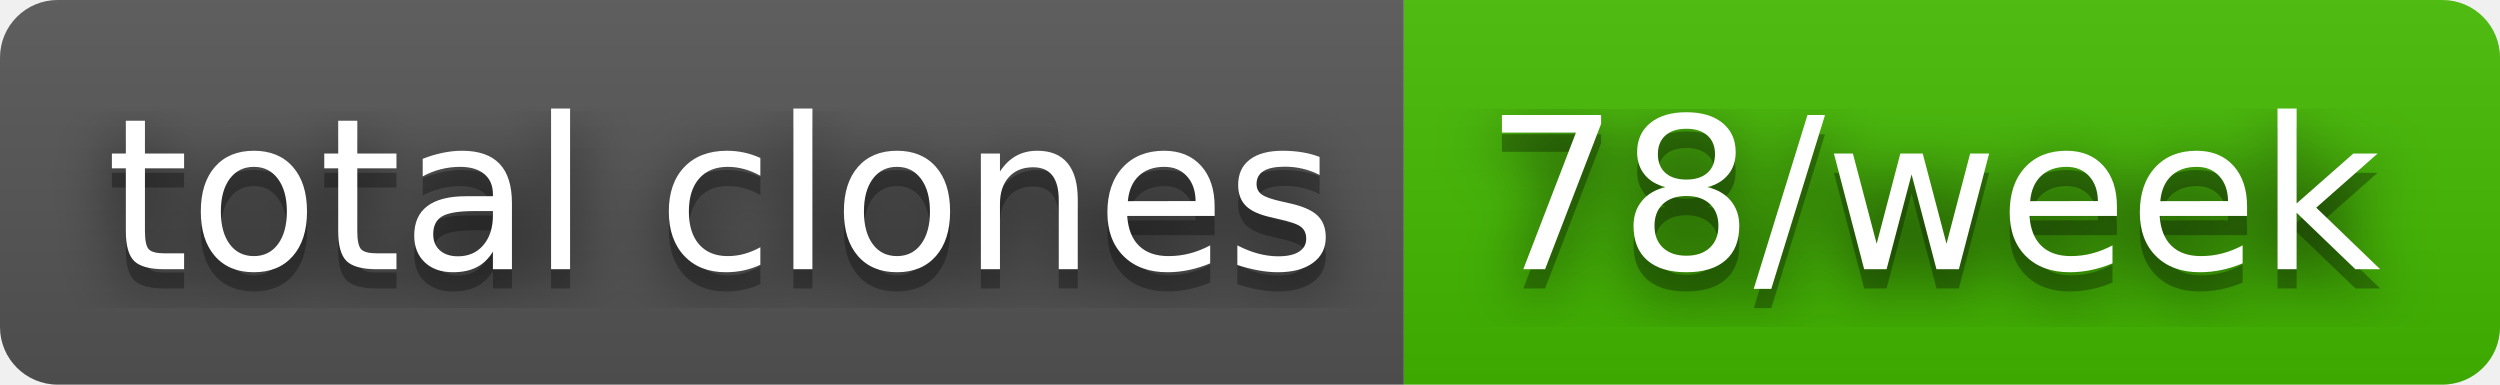
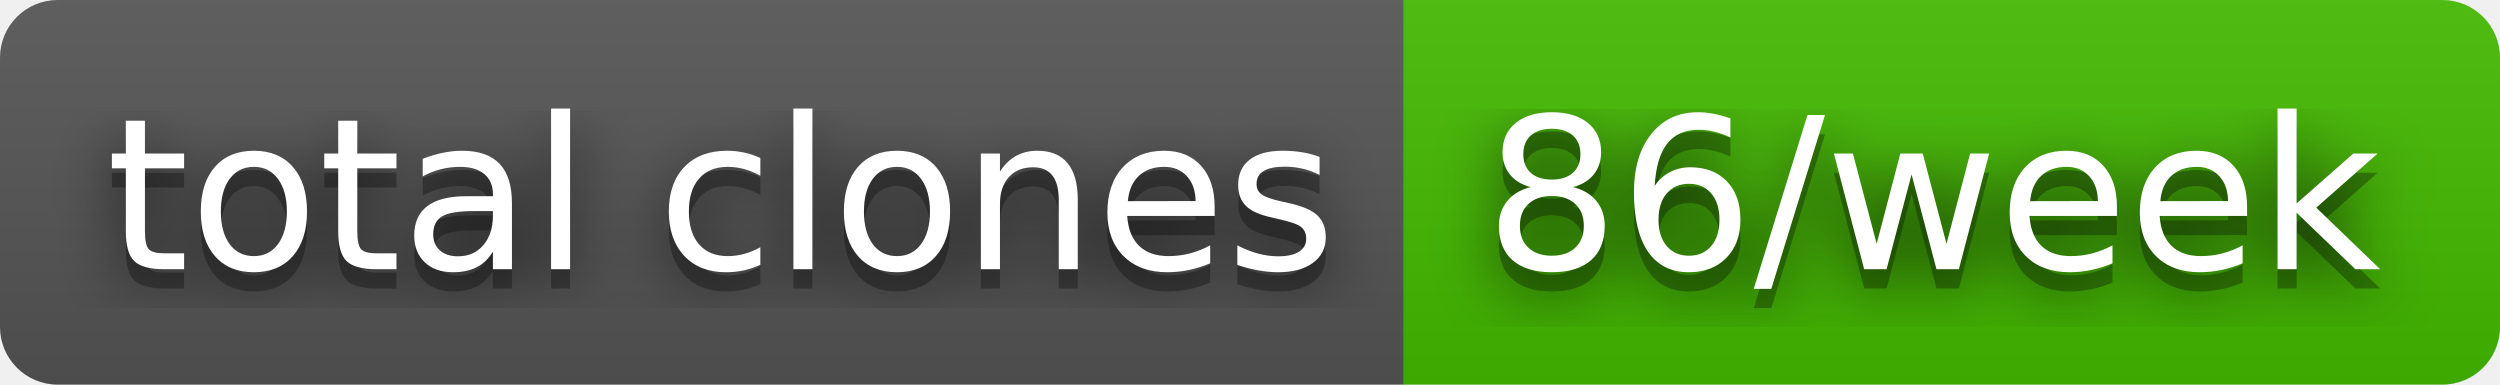
- <svg xmlns="http://www.w3.org/2000/svg" width="130" height="20" role="img" aria-label="total clones: 78/week">
+ <svg xmlns="http://www.w3.org/2000/svg" width="130" height="20" role="img" aria-label="total clones: 86/week">
  <filter id="blur">
    <feGaussianBlur stdDeviation="16" />
  </filter>
  <linearGradient id="s" x2="0" y2="100%">
    <stop offset="0" stop-color="#bbb" stop-opacity=".1" />
    <stop offset="1" stop-opacity=".1" />
  </linearGradient>
  <clipPath id="r">
    <rect width="130" height="20" rx="3" />
  </clipPath>
  <g clip-path="url(#r)">
    <rect width="73" height="20" fill="#555" />
    <rect x="73" width="57" height="20" fill="#4b0" />
    <rect width="130" height="20" fill="url(#s)" />
  </g>
  <g fill="#fff" text-anchor="middle" font-family="Verdana,Geneva,DejaVu Sans,sans-serif" text-rendering="geometricPrecision" font-size="110">
    <g transform="scale(.1)">
      <g aria-hidden="true" fill="#010101">
        <text x="375" y="150" fill-opacity=".8" filter="url(#blur)" textLength="630">total clones</text>
        <text x="375" y="150" fill-opacity=".3" textLength="630">total clones</text>
      </g>
      <text x="375" y="140" textLength="630">total clones</text>
    </g>
    <g transform="scale(.1)">
      <g aria-hidden="true" fill="#010101">
-         <text x="1005" y="150" fill-opacity=".8" filter="url(#blur)" textLength="470">78/week</text>
-         <text x="1005" y="150" fill-opacity=".3" textLength="470">78/week</text>
+         <text x="1005" y="150" fill-opacity=".8" filter="url(#blur)" textLength="470">86/week</text>
+         <text x="1005" y="150" fill-opacity=".3" textLength="470">86/week</text>
      </g>
-       <text x="1005" y="140" textLength="470">78/week</text>
+       <text x="1005" y="140" textLength="470">86/week</text>
    </g>
  </g>
</svg>
